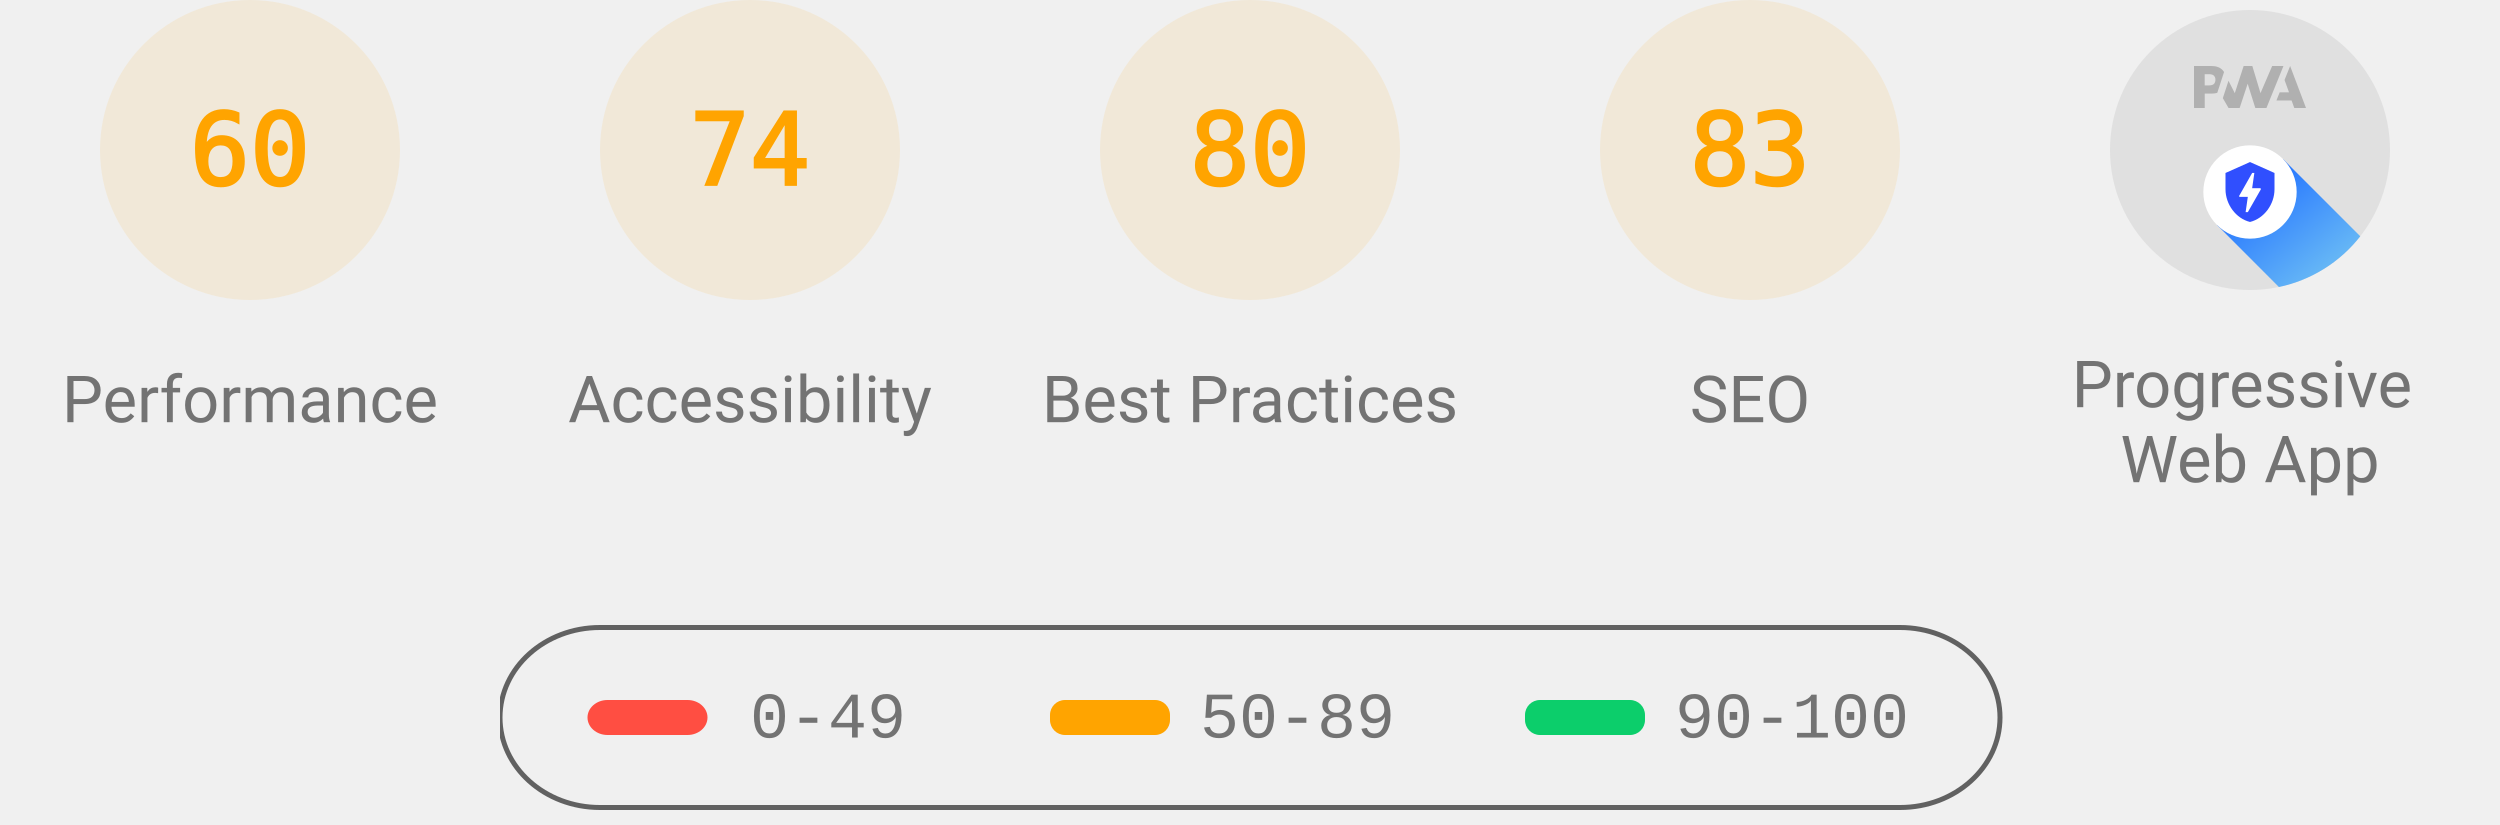
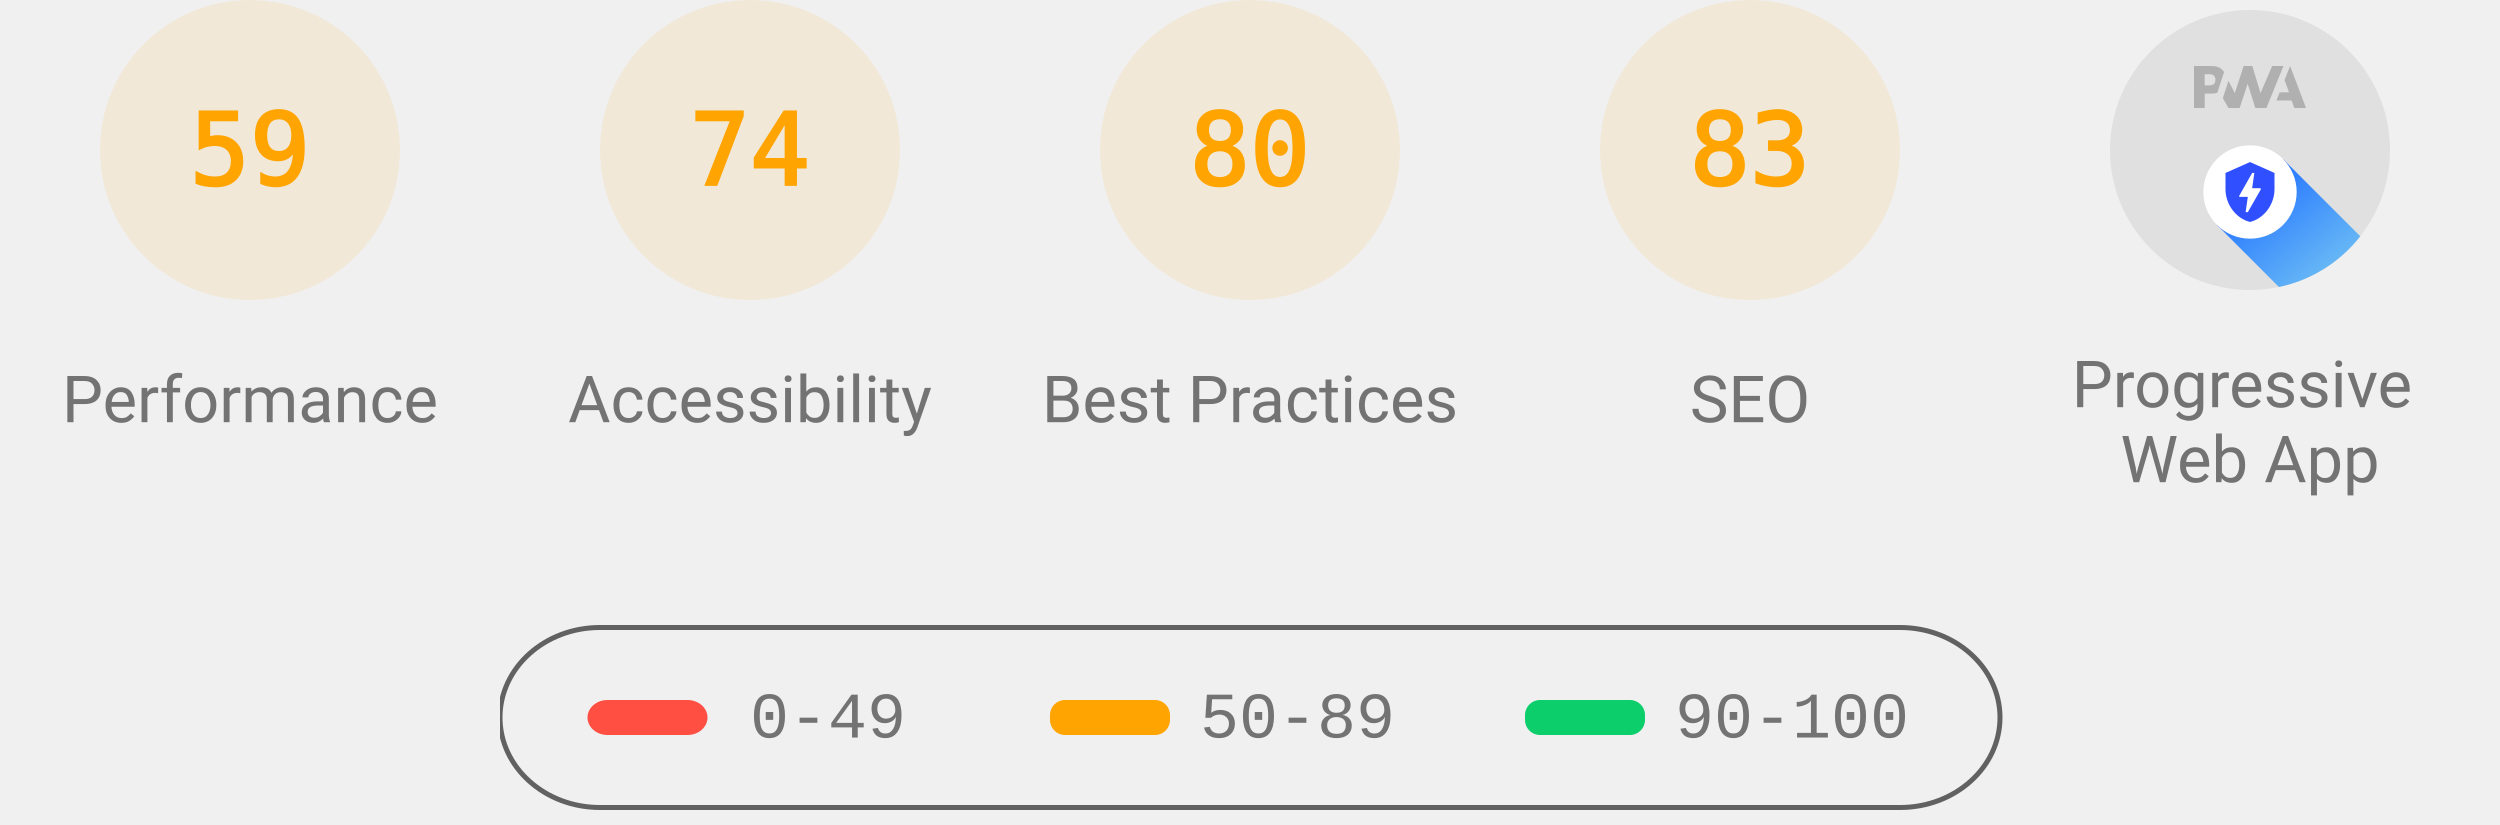
<svg xmlns="http://www.w3.org/2000/svg" class="theme--agnostic" fill="none" width="1000" height="330">
  <style>
			.gauge-base {
				opacity: 0.1
			}

			.gauge-arc {
				fill: none;
				animation-delay: 250ms;
				stroke-linecap: round;
				transform: rotate(-90deg);
				transform-origin: 100px 60px;
				animation: load-gauge 1s ease forwards
			}

			.guage-text {
				font-size: 40px;
				font-family: monospace;
				text-align: center
			}

			.guage-red {
				color: #ff4e42;
				fill: #ff4e42;
				stroke: #ff4e42
			}
			.guage-orange {
				color: #ffa400;
				fill: #ffa400;
				stroke: #ffa400
			}
			.guage-green {
				color: #0cce6b;
				fill: #0cce6b;
				stroke: #0cce6b
			}
			.theme--agnostic .guage-undefined {
				color: #5c5c5c;
				fill: #5c5c5c;
				stroke: #5c5c5c
			}
			.theme--light .guage-undefined {
				color: #1e1e1e;
				fill: #1e1e1e;
				stroke: #1e1e1e
			}
			.theme--dark .guage-undefined {
				color: #f5f5f5;
				fill: #f5f5f5;
				stroke: #f5f5f5
			}

			.guage-title {
				stroke: none;
				font-size: 26px;
				line-height: 26px;
				font-family: Roboto, Halvetica, Arial, sans-serif
			}
			.metric.guage-title {
				font-family: 'Courier New', Courier, monospace
			}
			.theme--agnostic .guage-title {
				color: #737373;
				fill: #737373
			}
			.theme--light .guage-title {
				color: #212121;
				fill: #212121
			}
			.theme--dark .guage-title {
				color: #f5f5f5;
				fill: #f5f5f5
			}

			@keyframes load-gauge {
				from {
					stroke-dasharray: 0 352.858
				}
			}
			.lh-gauge--pwa__disc {
				fill: #e0e0e0
			}
			.lh-gauge--pwa__logo {
				position: relative;
				fill: #b0b0b0
			}
			.lh-gauge--pwa__invisible {
				display: none
			}
			.lh-gauge--pwa__visible {
				display: inline
			}
			.guage-invisible {
				display: none
			}
			.lh-gauge--pwa__logo--primary-color {
				fill: #304ffe
			}
			.theme--agnostic .lh-gauge--pwa__logo--secondary-color {
				fill: #787878
			}
			.theme--light .lh-gauge--pwa__logo--secondary-color {
				fill: #3d3d3d
			}
			.theme--dark .lh-gauge--pwa__logo--secondary-color {
				fill: #d8b6b6
			}
			.theme--light #svg_2 {
				stroke: #00000022
			}
			.theme--agnostic #svg_2 {
				stroke: #616161
			}
			.theme--light #svg_2 {
				stroke: #00000022
			}
			.theme--dark #svg_2 {
				stroke: #f5f5f566
			}
		</style>
  <svg class="guage-div guage-perf guage-orange" viewBox="0 0 200 200" width="200" height="200" x="0" y="0">
    <circle class="gauge-base" r="56" cx="100" cy="60" stroke-width="8" />
-     <circle class="gauge-arc guage-arc-1" r="56" cx="100" cy="60" stroke-width="8" style="stroke-dasharray: 211.115, 351.858;" />
-     <text class="guage-text" x="100px" y="60px" alignment-baseline="central" dominant-baseline="central" text-anchor="middle">60</text>
+     <circle class="gauge-arc guage-arc-1" r="56" cx="100" cy="60" stroke-width="8" style="stroke-dasharray: 207.596, 351.858;" />
+     <text class="guage-text" x="100px" y="60px" alignment-baseline="central" dominant-baseline="central" text-anchor="middle">59</text>
    <text class="guage-title" x="100px" y="160px" alignment-baseline="central" dominant-baseline="central" text-anchor="middle">Performance</text>
  </svg>
  <svg class="guage-div guage-acc guage-orange" viewBox="0 0 200 200" width="200" height="200" x="200" y="0">
    <circle class="gauge-base" r="56" cx="100" cy="60" stroke-width="8" />
    <circle class="gauge-arc guage-arc-2" r="56" cx="100" cy="60" stroke-width="8" style="stroke-dasharray: 260.375, 351.858;" />
    <text class="guage-text" x="100px" y="60px" alignment-baseline="central" dominant-baseline="central" text-anchor="middle">74</text>
    <text class="guage-title" x="100px" y="160px" alignment-baseline="central" dominant-baseline="central" text-anchor="middle">Accessibility</text>
  </svg>
  <svg class="guage-div guage-best guage-orange" viewBox="0 0 200 200" width="200" height="200" x="400" y="0">
    <circle class="gauge-base" r="56" cx="100" cy="60" stroke-width="8" />
    <circle class="gauge-arc guage-arc-3" r="56" cx="100" cy="60" stroke-width="8" style="stroke-dasharray: 281.486, 351.858;" />
    <text class="guage-text" x="100px" y="60px" alignment-baseline="central" dominant-baseline="central" text-anchor="middle">80</text>
    <text class="guage-title" x="100px" y="160px" alignment-baseline="central" dominant-baseline="central" text-anchor="middle">Best Practices</text>
  </svg>
  <svg class="guage-div guage-seo guage-orange" viewBox="0 0 200 200" width="200" height="200" x="600" y="0">
    <circle class="gauge-base" r="56" cx="100" cy="60" stroke-width="8" />
    <circle class="gauge-arc guage-arc-4" r="56" cx="100" cy="60" stroke-width="8" style="stroke-dasharray: 292.042, 351.858;" />
    <text class="guage-text" x="100px" y="60px" alignment-baseline="central" dominant-baseline="central" text-anchor="middle">83</text>
    <text class="guage-title" x="100px" y="160px" alignment-baseline="central" dominant-baseline="central" text-anchor="middle">SEO</text>
  </svg>
  <svg class="guage-div guage-pwa " viewBox="0 0 200 200" width="200" height="200" x="800" y="0">
    <svg viewBox="0 0 60 60" width="112" height="112" x="44" y="4">
      <defs>
        <linearGradient id="lh-gauge--pwa__check-circle__gradient-0" x1="50%" y1="0%" x2="50%" y2="100%">
          <stop stop-color="#00C852" offset="0%" />
          <stop stop-color="#009688" offset="100%" />
        </linearGradient>
        <linearGradient id="lh-gauge--pwa__installable__shadow-gradient-0" x1="76.056%" x2="24.111%" y1="82.995%" y2="24.735%">
          <stop stop-color="#A5D6A7" offset="0%" />
          <stop stop-color="#80CBC4" offset="100%" />
        </linearGradient>
        <linearGradient id="lh-gauge--pwa__fast-reliable__shadow-gradient-0" x1="76.056%" y1="82.995%" x2="25.678%" y2="26.493%">
          <stop stop-color="#64B5F6" offset="0%" />
          <stop stop-color="#2979FF" offset="100%" />
        </linearGradient>
        <g id="lh-gauge--pwa__fast-reliable-badge-0">
          <circle fill="#FFFFFF" cx="10" cy="10" r="10" />
          <path fill="#304FFE" d="M10 3.58l5.25 2.34v3.5c0 3.23-2.24 6.26-5.25 7-3.01-.74-5.25-3.77-5.25-7v-3.5L10 3.58zm-.47 10.74l2.76-4.83.03-.07c.04-.08 0-.24-.22-.24h-1.64l.47-3.26h-.47l-2.7 4.77c-.02.01.05-.1-.04.05-.09.16-.1.31.18.31h1.63l-.47 3.27h.47z" />
        </g>
        <g id="lh-gauge--pwa__installable-badge-0">
          <circle fill="#FFFFFF" cx="10" cy="10" r="10" />
          <path fill="#009688" d="M10 4.167A5.835 5.835 0 0 0 4.167 10 5.835 5.835 0 0 0 10 15.833 5.835 5.835 0 0 0 15.833 10 5.835 5.835 0 0 0 10 4.167zm2.917 6.416h-2.334v2.334H9.417v-2.334H7.083V9.417h2.334V7.083h1.166v2.334h2.334v1.166z" />
        </g>
      </defs>
      <g stroke="none" fill-rule="nonzero">
        <circle class="lh-gauge--pwa__disc" cx="30" cy="30" r="30" />
        <g class="lh-gauge--pwa__logo">
          <path d="M35.66 19.39l.7-1.75h2L37.4 15 38.6 12l3.4 9h-2.51l-.58-1.61z" />
          <path d="M33.52 21l3.65-9h-2.42l-2.5 5.82L30.5 12h-1.86l-1.9 5.82-1.35-2.65-1.21 3.72L25.4 21h2.38l1.72-5.2 1.64 5.2z" />
          <path fill-rule="nonzero" d="M20.3 17.91h1.48c.45 0 .85-.05 1.2-.15l.39-1.18 1.07-3.3a2.64 2.64 0 0 0-.28-.37c-.55-.6-1.36-.91-2.42-.91H18v9h2.3V17.9zm1.96-3.84c.22.22.33.5.33.87 0 .36-.1.65-.29.87-.2.23-.59.35-1.15.35h-.86v-2.41h.87c.52 0 .89.1 1.1.32z" />
        </g>
        <rect class="lh-gauge--pwa__component lh-gauge--pwa__na-line lh-gauge--pwa__invisible" fill="#FFFFFF" x="20" y="32" width="20" height="4" rx="2" />
        <g class="lh-gauge--pwa__component lh-gauge--pwa__fast-reliable-badge lh-gauge--pwa__visible" transform="translate(20, 29)">
          <path fill="url(#lh-gauge--pwa__fast-reliable__shadow-gradient-0)" d="M33.63 19.49A30 30 0 0 1 16.2 30.36L3 17.14 17.14 3l16.49 16.49z" />
          <use href="#lh-gauge--pwa__fast-reliable-badge-0" />
        </g>
        <g class="lh-gauge--pwa__component lh-gauge--pwa__installable-badge lh-gauge--pwa__invisible" transform="translate(20, 29)">
          <path fill="url(#lh-gauge--pwa__installable__shadow-gradient-0)" d="M33.629 19.487c-4.272 5.453-10.391 9.39-17.415 10.869L3 17.142 17.142 3 33.63 19.487z" />
          <use href="#lh-gauge--pwa__installable-badge-0" />
        </g>
        <g class="lh-gauge--pwa__component lh-gauge--pwa__fast-reliable-installable-badges lh-gauge--pwa__invisible">
          <g transform="translate(8, 29)">
            <path fill="url(#lh-gauge--pwa__fast-reliable__shadow-gradient-0)" d="M16.321 30.463L3 17.143 17.142 3l22.365 22.365A29.864 29.864 0 0 1 22 31c-1.942 0-3.84-.184-5.679-.537z" />
            <use href="#lh-gauge--pwa__fast-reliable-badge-0" />
          </g>
          <g transform="translate(32, 29)">
            <path fill="url(#lh-gauge--pwa__installable__shadow-gradient-0)" d="M25.982 11.84a30.107 30.107 0 0 1-13.08 15.203L3 17.143 17.142 3l8.84 8.84z" />
            <use href="#lh-gauge--pwa__installable-badge-0" />
          </g>
        </g>
        <g class="lh-gauge--pwa__component lh-gauge--pwa__check-circle lh-gauge--pwa__invisible" transform="translate(18, 28)">
          <circle fill="#FFFFFF" cx="12" cy="12" r="12" />
          <path fill="url(#lh-gauge--pwa__check-circle__gradient-0)" d="M12 2a10 10 0 1 0 0 20 10 10 0 0 0 0-20zm-2 15l-5-5 1.41-1.41L10 14.17l7.59-7.59L19 8l-9 9z" />
        </g>
      </g>
    </svg>
    <text class="guage-title" y="160px" alignment-baseline="central" dominant-baseline="central" text-anchor="middle">
      <tspan x="100px" dy="-6px">Progressive</tspan>
      <tspan x="100px" dy="30px">Web App</tspan>
    </text>
  </svg>
  <svg width="604" height="76" x="200" y="250">
    <g>
      <rect fill="none" id="canvas_background" height="80" width="604" y="-1" x="-1" />
      <g display="none" overflow="visible" y="0" x="0" height="100%" width="100%" id="canvasGrid">
        <rect fill="url(#gridpattern)" stroke-width="0" y="0" x="0" height="100%" width="100%" />
      </g>
    </g>
    <g>
      <rect fill-opacity="0" stroke-width="2" rx="40" id="svg_2" height="72" width="600" y="1" x="0" fill="#000000" />
      <rect stroke="#000" rx="8" id="svg_3" height="14" width="48" y="30" x="35" stroke-opacity="null" stroke-width="0" fill="#ff4e42" />
      <rect stroke="#000" rx="6" id="svg_4" height="14" width="48" y="30" x="220" stroke-opacity="null" stroke-width="0" fill="#ffa400" />
      <rect stroke="#000" rx="6" id="svg_5" height="14" width="48" y="30" x="410" stroke-opacity="null" stroke-width="0" fill="#0cce6b" />
      <text class="metric guage-title" xml:space="preserve" text-anchor="start" font-size="26" id="svg_6" y="45" x="100" stroke-opacity="null" stroke-width="0" stroke="#000">0-49</text>
      <text class="metric guage-title" xml:space="preserve" text-anchor="start" font-size="26" id="svg_7" y="45" x="280" stroke-opacity="null" stroke-width="0" stroke="#000">50-89</text>
      <text class="metric guage-title" xml:space="preserve" text-anchor="start" font-size="26" id="svg_8" y="45" x="470" stroke-opacity="null" stroke-width="0" stroke="#000">90-100</text>
    </g>
  </svg>
</svg>
